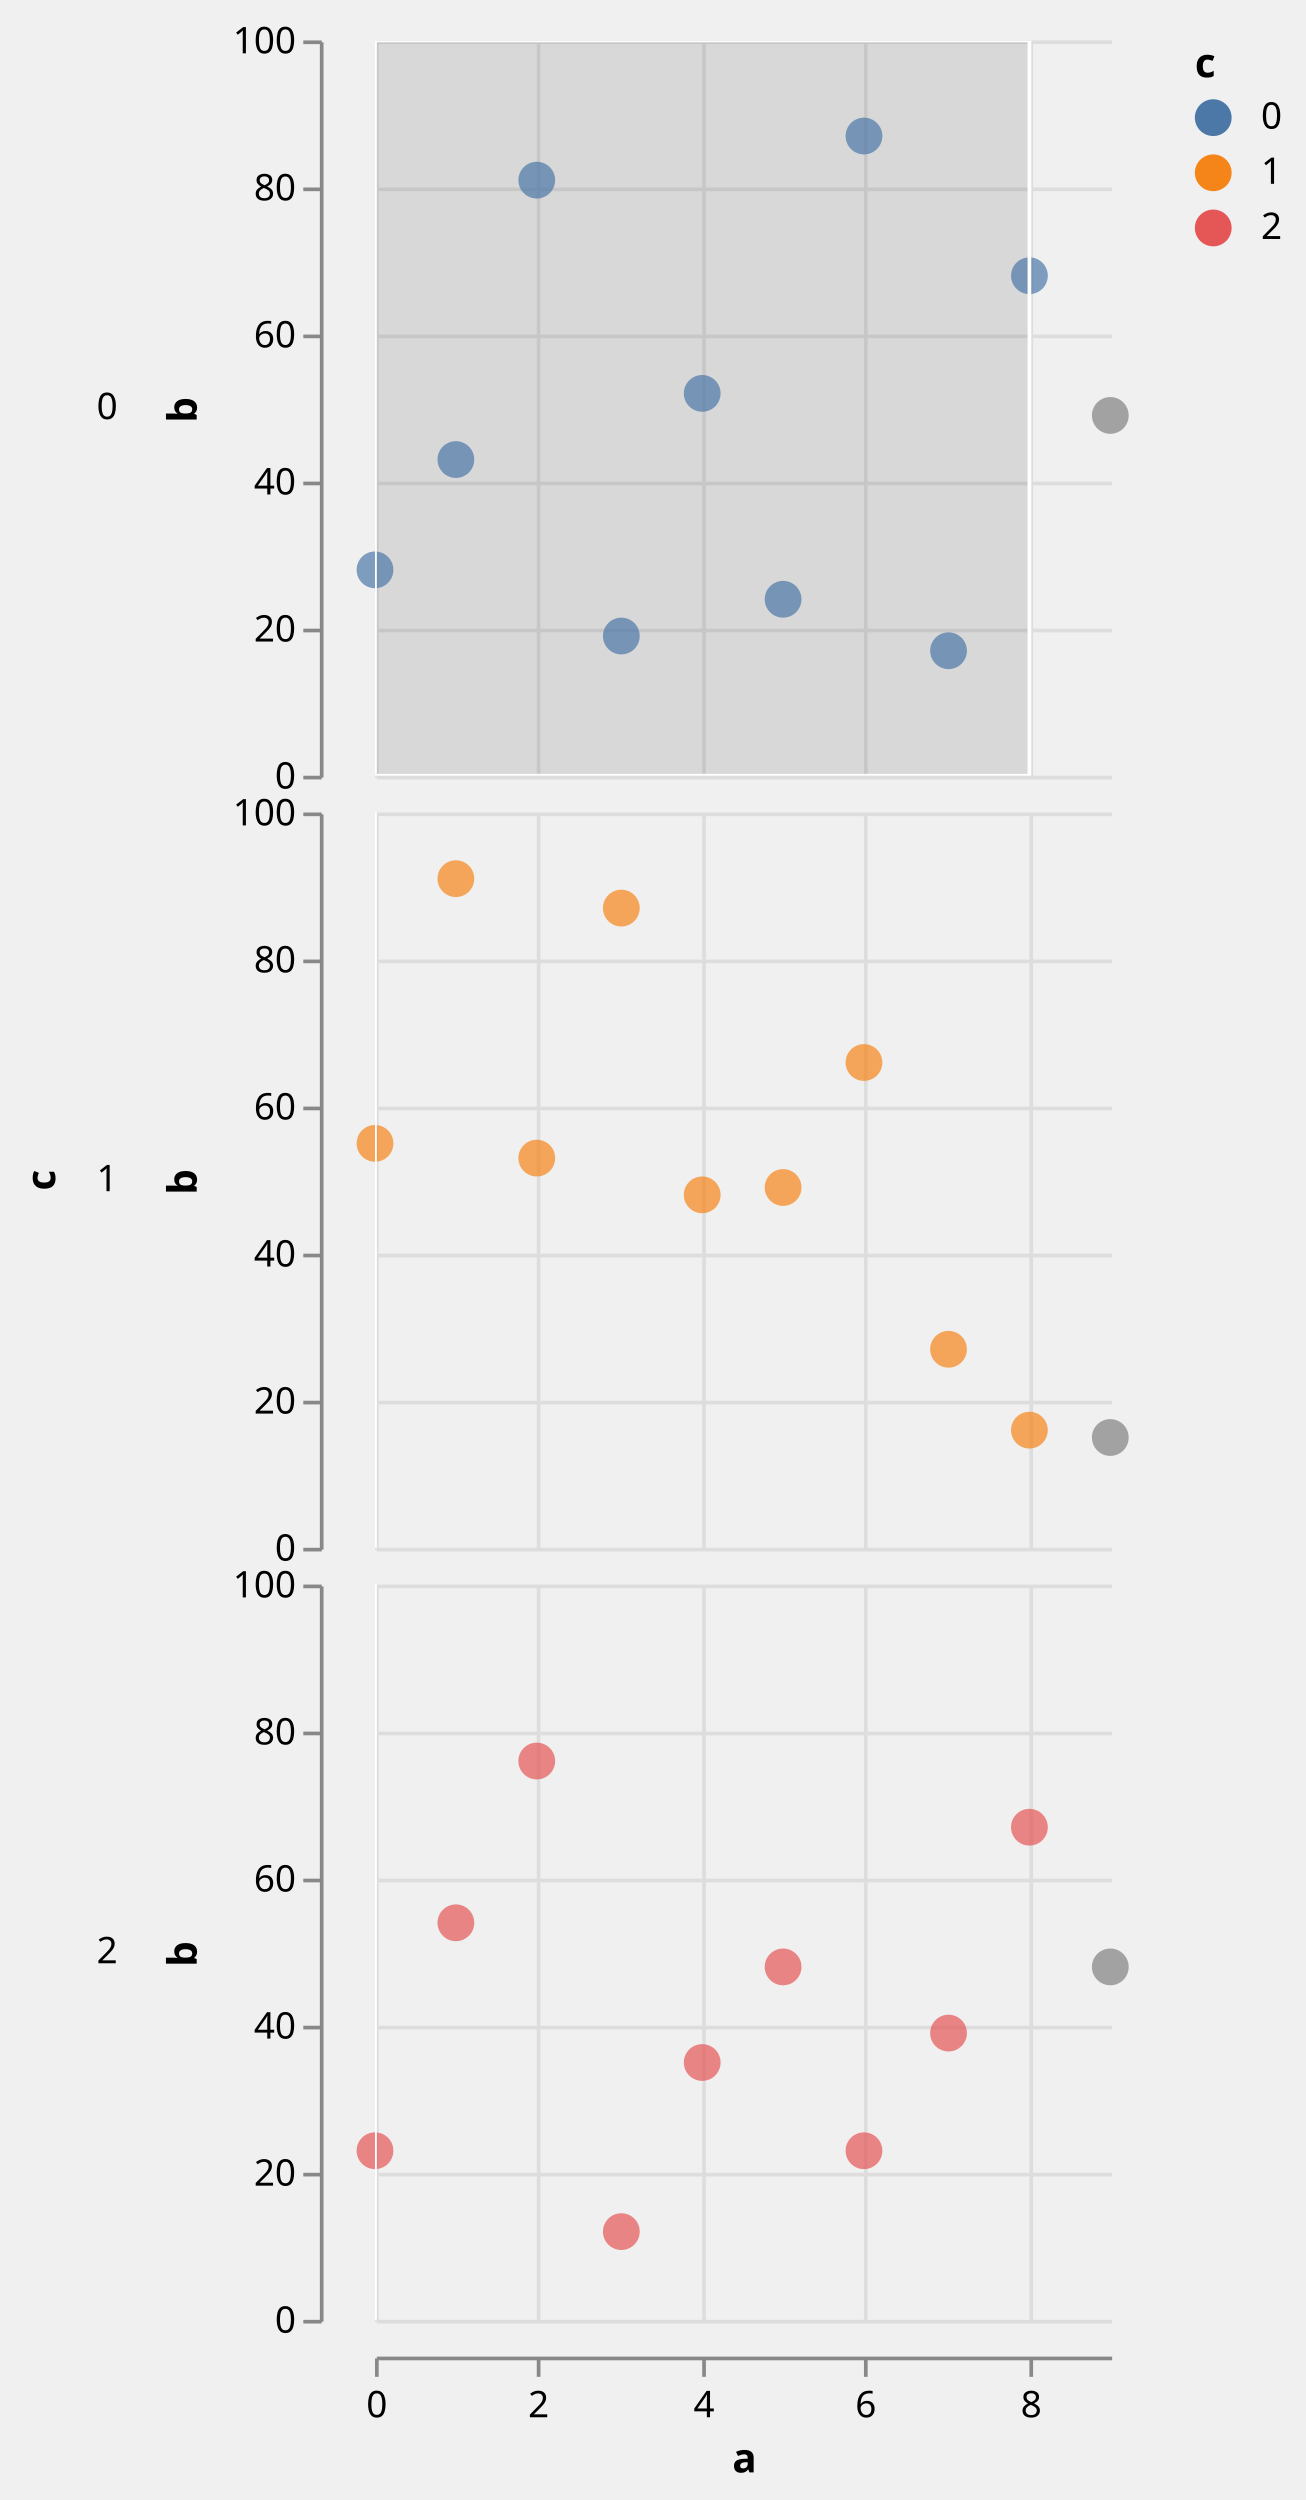
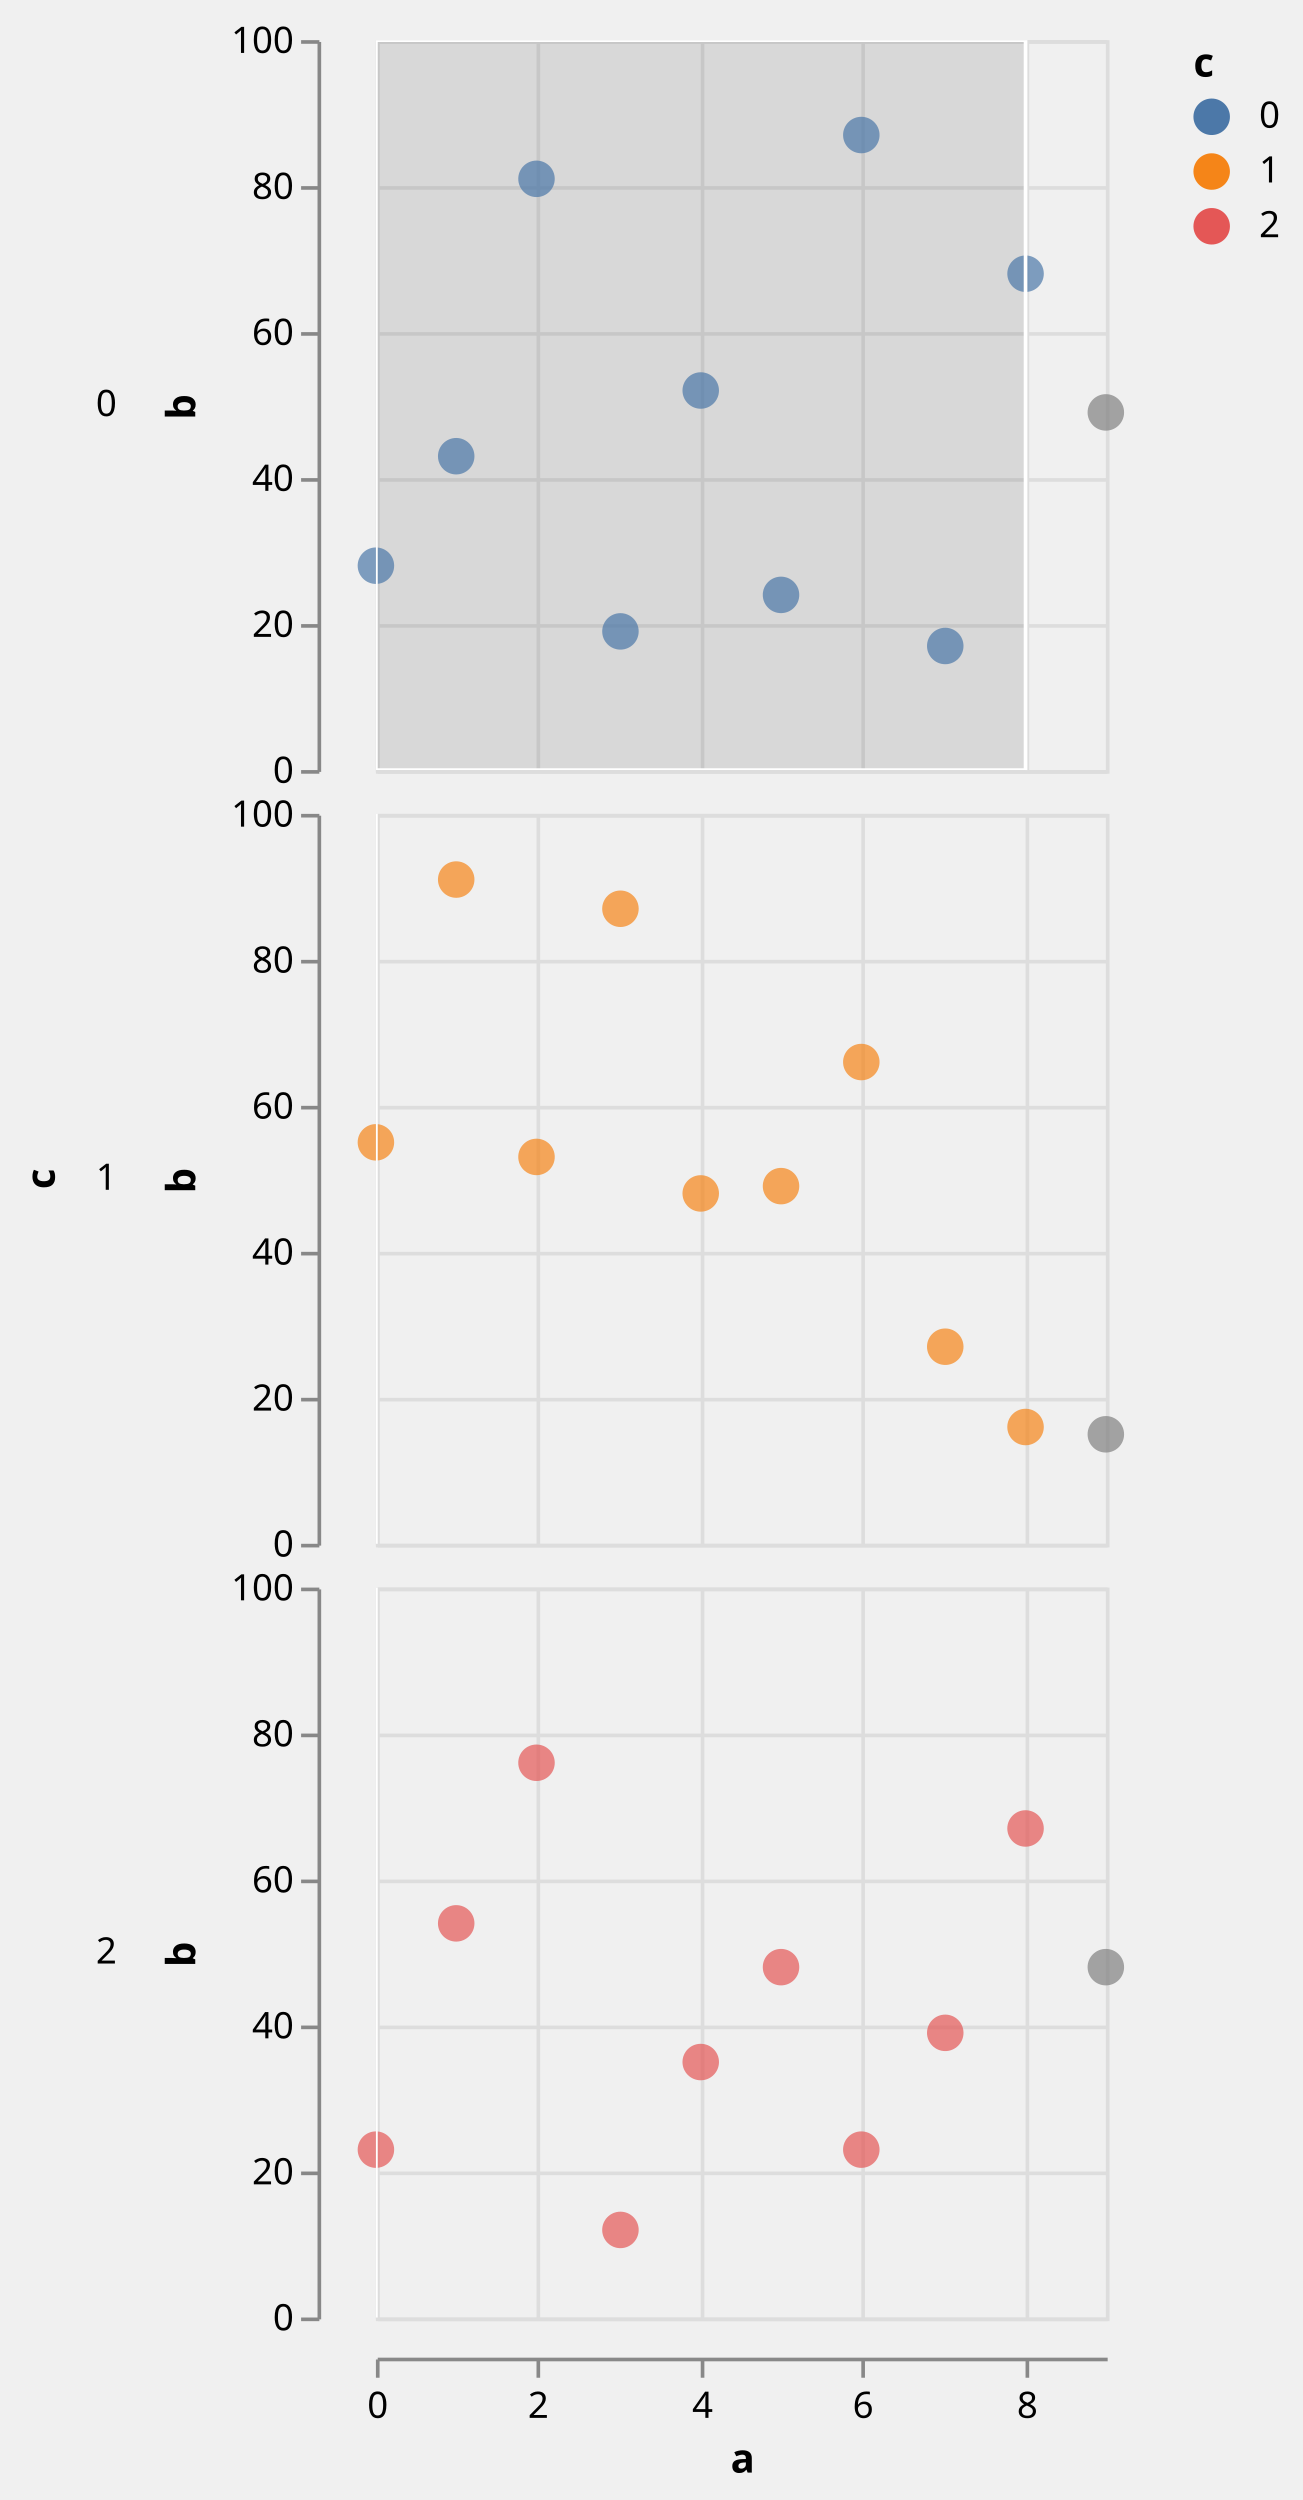
- <svg xmlns="http://www.w3.org/2000/svg" class="marks" width="355" height="680" viewBox="0 0 355 680" version="1.1">
+ <svg xmlns="http://www.w3.org/2000/svg" class="marks" width="357" height="685" viewBox="0 0 357 685" version="1.1">
  <defs>
    <clipPath id="clip1">
      <rect x="0" y="0" width="200" height="200" />
    </clipPath>
    <clipPath id="clip2">
      <rect x="0" y="0" width="200" height="200" />
    </clipPath>
    <clipPath id="clip3">
      <rect x="0" y="0" width="200" height="200" />
    </clipPath>
    <clipPath id="clip4">
      <rect x="0" y="0" width="200" height="200" />
    </clipPath>
    <clipPath id="clip5">
      <rect x="0" y="0" width="200" height="200" />
    </clipPath>
    <clipPath id="clip6">
      <rect x="0" y="0" width="200" height="200" />
    </clipPath>
  </defs>
-   <g transform="translate(102,11)">
+   <g transform="translate(103,11)">
    <g class="mark-group role-frame root">
      <g transform="translate(0,0)">
        <path class="background" d="M0,0h0v0h0Z" style="fill: none;" />
        <g>
          <g class="mark-group role-row-title row_title">
-             <g transform="translate(-87,310)">
+             <g transform="translate(-88,312)">
              <path class="background" d="M0,0h0v0h0Z" style="fill: none;" />
              <g>
                <g class="mark-text role-row-title-text">
                  <text text-anchor="middle" transform="translate(0,0) rotate(270)" style="font: bold 11px sans-serif; fill: black;">c</text>
                </g>
              </g>
            </g>
          </g>
          <g class="mark-group role-row-header row_header">
-             <g transform="translate(-15,0)">
+             <g transform="translate(-16,0)">
              <path class="background" d="M0,0h0v200h0Z" style="fill: none;" />
              <g>
                <g class="mark-text role-title" style="pointer-events: none;">
                  <text text-anchor="end" transform="translate(-55,103)" style="font: normal 10px sans-serif; fill: #000; opacity: 1;">0</text>
                </g>
                <g class="mark-group role-axis">
                  <g transform="translate(0.5,0.5)">
                    <path class="background" d="M0,0h0v0h0Z" style="pointer-events: none; fill: none;" />
                    <g>
                      <g class="mark-rule role-axis-tick" style="pointer-events: none;">
                        <line transform="translate(0,200)" x2="-5" y2="0" style="fill: none; stroke: #888; stroke-width: 1; opacity: 1;" />
                        <line transform="translate(0,160)" x2="-5" y2="0" style="fill: none; stroke: #888; stroke-width: 1; opacity: 1;" />
                        <line transform="translate(0,120)" x2="-5" y2="0" style="fill: none; stroke: #888; stroke-width: 1; opacity: 1;" />
                        <line transform="translate(0,80)" x2="-5" y2="0" style="fill: none; stroke: #888; stroke-width: 1; opacity: 1;" />
                        <line transform="translate(0,40)" x2="-5" y2="0" style="fill: none; stroke: #888; stroke-width: 1; opacity: 1;" />
                        <line transform="translate(0,0)" x2="-5" y2="0" style="fill: none; stroke: #888; stroke-width: 1; opacity: 1;" />
                      </g>
                      <g class="mark-text role-axis-label" style="pointer-events: none;">
                        <text text-anchor="end" transform="translate(-7,203)" style="font: 10px sans-serif; fill: #000; opacity: 1;">0</text>
                        <text text-anchor="end" transform="translate(-7,163)" style="font: 10px sans-serif; fill: #000; opacity: 1;">20</text>
                        <text text-anchor="end" transform="translate(-7,123)" style="font: 10px sans-serif; fill: #000; opacity: 1;">40</text>
                        <text text-anchor="end" transform="translate(-7,83)" style="font: 10px sans-serif; fill: #000; opacity: 1;">60</text>
                        <text text-anchor="end" transform="translate(-7,43)" style="font: 10px sans-serif; fill: #000; opacity: 1;">80</text>
                        <text text-anchor="end" transform="translate(-7,3)" style="font: 10px sans-serif; fill: #000; opacity: 1;">100</text>
                      </g>
                      <g class="mark-rule role-axis-domain" style="pointer-events: none;">
                        <line transform="translate(0,200)" x2="0" y2="-200" style="fill: none; stroke: #888; stroke-width: 1; opacity: 1;" />
                      </g>
                      <g class="mark-text role-axis-title" style="pointer-events: none;">
                        <text text-anchor="middle" transform="translate(-32,100) rotate(-90) translate(0,-2)" style="font: bold 11px sans-serif; fill: #000; opacity: 1;">b</text>
                      </g>
                    </g>
                  </g>
                </g>
              </g>
            </g>
-             <g transform="translate(-15,210)">
+             <g transform="translate(-16,212)">
              <path class="background" d="M0,0h0v200h0Z" style="fill: none;" />
              <g>
                <g class="mark-text role-title" style="pointer-events: none;">
                  <text text-anchor="end" transform="translate(-55,103)" style="font: normal 10px sans-serif; fill: #000; opacity: 1;">1</text>
                </g>
                <g class="mark-group role-axis">
                  <g transform="translate(0.5,0.5)">
                    <path class="background" d="M0,0h0v0h0Z" style="pointer-events: none; fill: none;" />
                    <g>
                      <g class="mark-rule role-axis-tick" style="pointer-events: none;">
                        <line transform="translate(0,200)" x2="-5" y2="0" style="fill: none; stroke: #888; stroke-width: 1; opacity: 1;" />
                        <line transform="translate(0,160)" x2="-5" y2="0" style="fill: none; stroke: #888; stroke-width: 1; opacity: 1;" />
                        <line transform="translate(0,120)" x2="-5" y2="0" style="fill: none; stroke: #888; stroke-width: 1; opacity: 1;" />
                        <line transform="translate(0,80)" x2="-5" y2="0" style="fill: none; stroke: #888; stroke-width: 1; opacity: 1;" />
                        <line transform="translate(0,40)" x2="-5" y2="0" style="fill: none; stroke: #888; stroke-width: 1; opacity: 1;" />
                        <line transform="translate(0,0)" x2="-5" y2="0" style="fill: none; stroke: #888; stroke-width: 1; opacity: 1;" />
                      </g>
                      <g class="mark-text role-axis-label" style="pointer-events: none;">
                        <text text-anchor="end" transform="translate(-7,203)" style="font: 10px sans-serif; fill: #000; opacity: 1;">0</text>
                        <text text-anchor="end" transform="translate(-7,163)" style="font: 10px sans-serif; fill: #000; opacity: 1;">20</text>
                        <text text-anchor="end" transform="translate(-7,123)" style="font: 10px sans-serif; fill: #000; opacity: 1;">40</text>
                        <text text-anchor="end" transform="translate(-7,83)" style="font: 10px sans-serif; fill: #000; opacity: 1;">60</text>
                        <text text-anchor="end" transform="translate(-7,43)" style="font: 10px sans-serif; fill: #000; opacity: 1;">80</text>
                        <text text-anchor="end" transform="translate(-7,3)" style="font: 10px sans-serif; fill: #000; opacity: 1;">100</text>
                      </g>
                      <g class="mark-rule role-axis-domain" style="pointer-events: none;">
                        <line transform="translate(0,200)" x2="0" y2="-200" style="fill: none; stroke: #888; stroke-width: 1; opacity: 1;" />
                      </g>
                      <g class="mark-text role-axis-title" style="pointer-events: none;">
                        <text text-anchor="middle" transform="translate(-32,100) rotate(-90) translate(0,-2)" style="font: bold 11px sans-serif; fill: #000; opacity: 1;">b</text>
                      </g>
                    </g>
                  </g>
                </g>
              </g>
            </g>
-             <g transform="translate(-15,420)">
+             <g transform="translate(-16,424)">
              <path class="background" d="M0,0h0v200h0Z" style="fill: none;" />
              <g>
                <g class="mark-text role-title" style="pointer-events: none;">
                  <text text-anchor="end" transform="translate(-55,103)" style="font: normal 10px sans-serif; fill: #000; opacity: 1;">2</text>
                </g>
                <g class="mark-group role-axis">
                  <g transform="translate(0.5,0.5)">
                    <path class="background" d="M0,0h0v0h0Z" style="pointer-events: none; fill: none;" />
                    <g>
                      <g class="mark-rule role-axis-tick" style="pointer-events: none;">
                        <line transform="translate(0,200)" x2="-5" y2="0" style="fill: none; stroke: #888; stroke-width: 1; opacity: 1;" />
                        <line transform="translate(0,160)" x2="-5" y2="0" style="fill: none; stroke: #888; stroke-width: 1; opacity: 1;" />
                        <line transform="translate(0,120)" x2="-5" y2="0" style="fill: none; stroke: #888; stroke-width: 1; opacity: 1;" />
                        <line transform="translate(0,80)" x2="-5" y2="0" style="fill: none; stroke: #888; stroke-width: 1; opacity: 1;" />
                        <line transform="translate(0,40)" x2="-5" y2="0" style="fill: none; stroke: #888; stroke-width: 1; opacity: 1;" />
                        <line transform="translate(0,0)" x2="-5" y2="0" style="fill: none; stroke: #888; stroke-width: 1; opacity: 1;" />
                      </g>
                      <g class="mark-text role-axis-label" style="pointer-events: none;">
                        <text text-anchor="end" transform="translate(-7,203)" style="font: 10px sans-serif; fill: #000; opacity: 1;">0</text>
                        <text text-anchor="end" transform="translate(-7,163)" style="font: 10px sans-serif; fill: #000; opacity: 1;">20</text>
                        <text text-anchor="end" transform="translate(-7,123)" style="font: 10px sans-serif; fill: #000; opacity: 1;">40</text>
                        <text text-anchor="end" transform="translate(-7,83)" style="font: 10px sans-serif; fill: #000; opacity: 1;">60</text>
                        <text text-anchor="end" transform="translate(-7,43)" style="font: 10px sans-serif; fill: #000; opacity: 1;">80</text>
                        <text text-anchor="end" transform="translate(-7,3)" style="font: 10px sans-serif; fill: #000; opacity: 1;">100</text>
                      </g>
                      <g class="mark-rule role-axis-domain" style="pointer-events: none;">
                        <line transform="translate(0,200)" x2="0" y2="-200" style="fill: none; stroke: #888; stroke-width: 1; opacity: 1;" />
                      </g>
                      <g class="mark-text role-axis-title" style="pointer-events: none;">
                        <text text-anchor="middle" transform="translate(-32,100) rotate(-90) translate(0,-2)" style="font: bold 11px sans-serif; fill: #000; opacity: 1;">b</text>
                      </g>
                    </g>
                  </g>
                </g>
              </g>
            </g>
          </g>
          <g class="mark-group role-column-footer column_footer">
-             <g transform="translate(0,630)">
+             <g transform="translate(0,635)">
              <path class="background" d="M0,0h200v0h-200Z" style="fill: none;" />
              <g>
                <g class="mark-group role-axis">
                  <g transform="translate(0.5,0.5)">
                    <path class="background" d="M0,0h0v0h0Z" style="pointer-events: none; fill: none;" />
                    <g>
                      <g class="mark-rule role-axis-tick" style="pointer-events: none;">
                        <line transform="translate(0,0)" x2="0" y2="5" style="fill: none; stroke: #888; stroke-width: 1; opacity: 1;" />
                        <line transform="translate(44,0)" x2="0" y2="5" style="fill: none; stroke: #888; stroke-width: 1; opacity: 1;" />
                        <line transform="translate(89,0)" x2="0" y2="5" style="fill: none; stroke: #888; stroke-width: 1; opacity: 1;" />
                        <line transform="translate(133,0)" x2="0" y2="5" style="fill: none; stroke: #888; stroke-width: 1; opacity: 1;" />
                        <line transform="translate(178,0)" x2="0" y2="5" style="fill: none; stroke: #888; stroke-width: 1; opacity: 1;" />
                      </g>
                      <g class="mark-text role-axis-label" style="pointer-events: none;">
                        <text text-anchor="middle" transform="translate(0,16)" style="font: 10px sans-serif; fill: #000; opacity: 1;">0</text>
                        <text text-anchor="middle" transform="translate(44,16)" style="font: 10px sans-serif; fill: #000; opacity: 1;">2</text>
                        <text text-anchor="middle" transform="translate(89,16)" style="font: 10px sans-serif; fill: #000; opacity: 1;">4</text>
                        <text text-anchor="middle" transform="translate(133,16)" style="font: 10px sans-serif; fill: #000; opacity: 1;">6</text>
                        <text text-anchor="middle" transform="translate(178,16)" style="font: 10px sans-serif; fill: #000; opacity: 1;">8</text>
                      </g>
                      <g class="mark-rule role-axis-domain" style="pointer-events: none;">
                        <line transform="translate(0,0)" x2="200" y2="0" style="fill: none; stroke: #888; stroke-width: 1; opacity: 1;" />
                      </g>
                      <g class="mark-text role-axis-title" style="pointer-events: none;">
                        <text text-anchor="middle" transform="translate(100,31)" style="font: bold 11px sans-serif; fill: #000; opacity: 1;">a</text>
                      </g>
                    </g>
                  </g>
                </g>
              </g>
            </g>
          </g>
          <g class="mark-group role-scope cell">
            <g transform="translate(0,0)">
-               <path class="background" d="M0,0h200v200h-200Z" style="fill: none;" />
+               <path class="background" d="M0.5,0.5h200v200h-200Z" style="fill: transparent; stroke: #ddd;" />
              <g>
                <g class="mark-group role-axis">
                  <g transform="translate(0.5,200.5)">
                    <path class="background" d="M0,0h0v0h0Z" style="pointer-events: none; fill: none;" />
                    <g>
                      <g class="mark-rule role-axis-grid" style="pointer-events: none;">
                        <line transform="translate(0,-200)" x2="0" y2="200" style="fill: none; stroke: #ddd; stroke-width: 1; stroke-dasharray: ; opacity: 1;" />
                        <line transform="translate(44,-200)" x2="0" y2="200" style="fill: none; stroke: #ddd; stroke-width: 1; stroke-dasharray: ; opacity: 1;" />
                        <line transform="translate(89,-200)" x2="0" y2="200" style="fill: none; stroke: #ddd; stroke-width: 1; stroke-dasharray: ; opacity: 1;" />
                        <line transform="translate(133,-200)" x2="0" y2="200" style="fill: none; stroke: #ddd; stroke-width: 1; stroke-dasharray: ; opacity: 1;" />
                        <line transform="translate(178,-200)" x2="0" y2="200" style="fill: none; stroke: #ddd; stroke-width: 1; stroke-dasharray: ; opacity: 1;" />
                      </g>
                    </g>
                  </g>
                </g>
                <g class="mark-group role-axis">
                  <g transform="translate(0.5,0.5)">
                    <path class="background" d="M0,0h0v0h0Z" style="pointer-events: none; fill: none;" />
                    <g>
                      <g class="mark-rule role-axis-grid" style="pointer-events: none;">
                        <line transform="translate(0,200)" x2="200" y2="0" style="fill: none; stroke: #ddd; stroke-width: 1; stroke-dasharray: ; opacity: 1;" />
                        <line transform="translate(0,160)" x2="200" y2="0" style="fill: none; stroke: #ddd; stroke-width: 1; stroke-dasharray: ; opacity: 1;" />
                        <line transform="translate(0,120)" x2="200" y2="0" style="fill: none; stroke: #ddd; stroke-width: 1; stroke-dasharray: ; opacity: 1;" />
                        <line transform="translate(0,80)" x2="200" y2="0" style="fill: none; stroke: #ddd; stroke-width: 1; stroke-dasharray: ; opacity: 1;" />
                        <line transform="translate(0,40)" x2="200" y2="0" style="fill: none; stroke: #ddd; stroke-width: 1; stroke-dasharray: ; opacity: 1;" />
                        <line transform="translate(0,0)" x2="200" y2="0" style="fill: none; stroke: #ddd; stroke-width: 1; stroke-dasharray: ; opacity: 1;" />
                      </g>
                    </g>
                  </g>
                </g>
                <g class="mark-rect role-mark sel_brush_bg" clip-path="url(#clip1)">
                  <path d="M0,0h178v200h-178Z" style="fill: #333; fill-opacity: 0.125;" />
                </g>
                <g class="mark-symbol role-mark child_marks">
                  <path transform="translate(0,144)" d="M5,0A5,5,0,1,1,-5,0A5,5,0,1,1,5,0" style="fill: #4c78a8; stroke-width: 2; opacity: 0.7;" />
                  <path transform="translate(22,114)" d="M5,0A5,5,0,1,1,-5,0A5,5,0,1,1,5,0" style="fill: #4c78a8; stroke-width: 2; opacity: 0.7;" />
                  <path transform="translate(44,38)" d="M5,0A5,5,0,1,1,-5,0A5,5,0,1,1,5,0" style="fill: #4c78a8; stroke-width: 2; opacity: 0.7;" />
                  <path transform="translate(67,162)" d="M5,0A5,5,0,1,1,-5,0A5,5,0,1,1,5,0" style="fill: #4c78a8; stroke-width: 2; opacity: 0.7;" />
                  <path transform="translate(89,96)" d="M5,0A5,5,0,1,1,-5,0A5,5,0,1,1,5,0" style="fill: #4c78a8; stroke-width: 2; opacity: 0.7;" />
                  <path transform="translate(111,152)" d="M5,0A5,5,0,1,1,-5,0A5,5,0,1,1,5,0" style="fill: #4c78a8; stroke-width: 2; opacity: 0.7;" />
                  <path transform="translate(133,26)" d="M5,0A5,5,0,1,1,-5,0A5,5,0,1,1,5,0" style="fill: #4c78a8; stroke-width: 2; opacity: 0.7;" />
                  <path transform="translate(156,166)" d="M5,0A5,5,0,1,1,-5,0A5,5,0,1,1,5,0" style="fill: #4c78a8; stroke-width: 2; opacity: 0.7;" />
                  <path transform="translate(178,64)" d="M5,0A5,5,0,1,1,-5,0A5,5,0,1,1,5,0" style="fill: #4c78a8; stroke-width: 2; opacity: 0.7;" />
                  <path transform="translate(200,102)" d="M5,0A5,5,0,1,1,-5,0A5,5,0,1,1,5,0" style="fill: grey; stroke-width: 2; opacity: 0.7;" />
                </g>
                <g class="mark-rect role-mark sel_brush" clip-path="url(#clip2)">
                  <path d="M0,0h178v200h-178Z" style="fill: transparent; stroke: white;" />
                </g>
              </g>
            </g>
-             <g transform="translate(0,210)">
-               <path class="background" d="M0,0h200v200h-200Z" style="fill: none;" />
+             <g transform="translate(0,212)">
+               <path class="background" d="M0.5,0.5h200v200h-200Z" style="fill: transparent; stroke: #ddd;" />
              <g>
                <g class="mark-group role-axis">
                  <g transform="translate(0.5,200.5)">
                    <path class="background" d="M0,0h0v0h0Z" style="pointer-events: none; fill: none;" />
                    <g>
                      <g class="mark-rule role-axis-grid" style="pointer-events: none;">
                        <line transform="translate(0,-200)" x2="0" y2="200" style="fill: none; stroke: #ddd; stroke-width: 1; stroke-dasharray: ; opacity: 1;" />
                        <line transform="translate(44,-200)" x2="0" y2="200" style="fill: none; stroke: #ddd; stroke-width: 1; stroke-dasharray: ; opacity: 1;" />
                        <line transform="translate(89,-200)" x2="0" y2="200" style="fill: none; stroke: #ddd; stroke-width: 1; stroke-dasharray: ; opacity: 1;" />
                        <line transform="translate(133,-200)" x2="0" y2="200" style="fill: none; stroke: #ddd; stroke-width: 1; stroke-dasharray: ; opacity: 1;" />
                        <line transform="translate(178,-200)" x2="0" y2="200" style="fill: none; stroke: #ddd; stroke-width: 1; stroke-dasharray: ; opacity: 1;" />
                      </g>
                    </g>
                  </g>
                </g>
                <g class="mark-group role-axis">
                  <g transform="translate(0.5,0.5)">
                    <path class="background" d="M0,0h0v0h0Z" style="pointer-events: none; fill: none;" />
                    <g>
                      <g class="mark-rule role-axis-grid" style="pointer-events: none;">
                        <line transform="translate(0,200)" x2="200" y2="0" style="fill: none; stroke: #ddd; stroke-width: 1; stroke-dasharray: ; opacity: 1;" />
                        <line transform="translate(0,160)" x2="200" y2="0" style="fill: none; stroke: #ddd; stroke-width: 1; stroke-dasharray: ; opacity: 1;" />
                        <line transform="translate(0,120)" x2="200" y2="0" style="fill: none; stroke: #ddd; stroke-width: 1; stroke-dasharray: ; opacity: 1;" />
                        <line transform="translate(0,80)" x2="200" y2="0" style="fill: none; stroke: #ddd; stroke-width: 1; stroke-dasharray: ; opacity: 1;" />
                        <line transform="translate(0,40)" x2="200" y2="0" style="fill: none; stroke: #ddd; stroke-width: 1; stroke-dasharray: ; opacity: 1;" />
                        <line transform="translate(0,0)" x2="200" y2="0" style="fill: none; stroke: #ddd; stroke-width: 1; stroke-dasharray: ; opacity: 1;" />
                      </g>
                    </g>
                  </g>
                </g>
                <g class="mark-rect role-mark sel_brush_bg" clip-path="url(#clip3)">
                  <path d="M0,0h0v200h0Z" style="fill: #333; fill-opacity: 0.125;" />
                </g>
                <g class="mark-symbol role-mark child_marks">
                  <path transform="translate(0,90)" d="M5,0A5,5,0,1,1,-5,0A5,5,0,1,1,5,0" style="fill: #f58518; stroke-width: 2; opacity: 0.7;" />
                  <path transform="translate(22,18)" d="M5,0A5,5,0,1,1,-5,0A5,5,0,1,1,5,0" style="fill: #f58518; stroke-width: 2; opacity: 0.7;" />
                  <path transform="translate(44,94)" d="M5,0A5,5,0,1,1,-5,0A5,5,0,1,1,5,0" style="fill: #f58518; stroke-width: 2; opacity: 0.7;" />
                  <path transform="translate(67,26)" d="M5,0A5,5,0,1,1,-5,0A5,5,0,1,1,5,0" style="fill: #f58518; stroke-width: 2; opacity: 0.7;" />
                  <path transform="translate(89,104)" d="M5,0A5,5,0,1,1,-5,0A5,5,0,1,1,5,0" style="fill: #f58518; stroke-width: 2; opacity: 0.7;" />
                  <path transform="translate(111,102)" d="M5,0A5,5,0,1,1,-5,0A5,5,0,1,1,5,0" style="fill: #f58518; stroke-width: 2; opacity: 0.7;" />
                  <path transform="translate(133,68)" d="M5,0A5,5,0,1,1,-5,0A5,5,0,1,1,5,0" style="fill: #f58518; stroke-width: 2; opacity: 0.7;" />
                  <path transform="translate(156,146)" d="M5,0A5,5,0,1,1,-5,0A5,5,0,1,1,5,0" style="fill: #f58518; stroke-width: 2; opacity: 0.7;" />
                  <path transform="translate(178,168)" d="M5,0A5,5,0,1,1,-5,0A5,5,0,1,1,5,0" style="fill: #f58518; stroke-width: 2; opacity: 0.7;" />
                  <path transform="translate(200,170)" d="M5,0A5,5,0,1,1,-5,0A5,5,0,1,1,5,0" style="fill: grey; stroke-width: 2; opacity: 0.7;" />
                </g>
                <g class="mark-rect role-mark sel_brush" clip-path="url(#clip4)">
                  <path d="M0,0h0v200h0Z" style="fill: transparent; stroke: white;" />
                </g>
              </g>
            </g>
-             <g transform="translate(0,420)">
-               <path class="background" d="M0,0h200v200h-200Z" style="fill: none;" />
+             <g transform="translate(0,424)">
+               <path class="background" d="M0.5,0.5h200v200h-200Z" style="fill: transparent; stroke: #ddd;" />
              <g>
                <g class="mark-group role-axis">
                  <g transform="translate(0.5,200.5)">
                    <path class="background" d="M0,0h0v0h0Z" style="pointer-events: none; fill: none;" />
                    <g>
                      <g class="mark-rule role-axis-grid" style="pointer-events: none;">
                        <line transform="translate(0,-200)" x2="0" y2="200" style="fill: none; stroke: #ddd; stroke-width: 1; stroke-dasharray: ; opacity: 1;" />
                        <line transform="translate(44,-200)" x2="0" y2="200" style="fill: none; stroke: #ddd; stroke-width: 1; stroke-dasharray: ; opacity: 1;" />
                        <line transform="translate(89,-200)" x2="0" y2="200" style="fill: none; stroke: #ddd; stroke-width: 1; stroke-dasharray: ; opacity: 1;" />
                        <line transform="translate(133,-200)" x2="0" y2="200" style="fill: none; stroke: #ddd; stroke-width: 1; stroke-dasharray: ; opacity: 1;" />
                        <line transform="translate(178,-200)" x2="0" y2="200" style="fill: none; stroke: #ddd; stroke-width: 1; stroke-dasharray: ; opacity: 1;" />
                      </g>
                    </g>
                  </g>
                </g>
                <g class="mark-group role-axis">
                  <g transform="translate(0.5,0.5)">
                    <path class="background" d="M0,0h0v0h0Z" style="pointer-events: none; fill: none;" />
                    <g>
                      <g class="mark-rule role-axis-grid" style="pointer-events: none;">
                        <line transform="translate(0,200)" x2="200" y2="0" style="fill: none; stroke: #ddd; stroke-width: 1; stroke-dasharray: ; opacity: 1;" />
                        <line transform="translate(0,160)" x2="200" y2="0" style="fill: none; stroke: #ddd; stroke-width: 1; stroke-dasharray: ; opacity: 1;" />
                        <line transform="translate(0,120)" x2="200" y2="0" style="fill: none; stroke: #ddd; stroke-width: 1; stroke-dasharray: ; opacity: 1;" />
                        <line transform="translate(0,80)" x2="200" y2="0" style="fill: none; stroke: #ddd; stroke-width: 1; stroke-dasharray: ; opacity: 1;" />
                        <line transform="translate(0,40)" x2="200" y2="0" style="fill: none; stroke: #ddd; stroke-width: 1; stroke-dasharray: ; opacity: 1;" />
                        <line transform="translate(0,0)" x2="200" y2="0" style="fill: none; stroke: #ddd; stroke-width: 1; stroke-dasharray: ; opacity: 1;" />
                      </g>
                    </g>
                  </g>
                </g>
                <g class="mark-rect role-mark sel_brush_bg" clip-path="url(#clip5)">
                  <path d="M0,0h0v200h0Z" style="fill: #333; fill-opacity: 0.125;" />
                </g>
                <g class="mark-symbol role-mark child_marks">
                  <path transform="translate(0,154)" d="M5,0A5,5,0,1,1,-5,0A5,5,0,1,1,5,0" style="fill: #e45756; stroke-width: 2; opacity: 0.7;" />
                  <path transform="translate(22,92)" d="M5,0A5,5,0,1,1,-5,0A5,5,0,1,1,5,0" style="fill: #e45756; stroke-width: 2; opacity: 0.7;" />
                  <path transform="translate(44,48)" d="M5,0A5,5,0,1,1,-5,0A5,5,0,1,1,5,0" style="fill: #e45756; stroke-width: 2; opacity: 0.7;" />
                  <path transform="translate(67,176)" d="M5,0A5,5,0,1,1,-5,0A5,5,0,1,1,5,0" style="fill: #e45756; stroke-width: 2; opacity: 0.7;" />
                  <path transform="translate(89,130)" d="M5,0A5,5,0,1,1,-5,0A5,5,0,1,1,5,0" style="fill: #e45756; stroke-width: 2; opacity: 0.7;" />
                  <path transform="translate(111,104)" d="M5,0A5,5,0,1,1,-5,0A5,5,0,1,1,5,0" style="fill: #e45756; stroke-width: 2; opacity: 0.7;" />
                  <path transform="translate(133,154)" d="M5,0A5,5,0,1,1,-5,0A5,5,0,1,1,5,0" style="fill: #e45756; stroke-width: 2; opacity: 0.7;" />
                  <path transform="translate(156,122)" d="M5,0A5,5,0,1,1,-5,0A5,5,0,1,1,5,0" style="fill: #e45756; stroke-width: 2; opacity: 0.7;" />
                  <path transform="translate(178,66)" d="M5,0A5,5,0,1,1,-5,0A5,5,0,1,1,5,0" style="fill: #e45756; stroke-width: 2; opacity: 0.7;" />
                  <path transform="translate(200,104)" d="M5,0A5,5,0,1,1,-5,0A5,5,0,1,1,5,0" style="fill: grey; stroke-width: 2; opacity: 0.7;" />
                </g>
                <g class="mark-rect role-mark sel_brush" clip-path="url(#clip6)">
                  <path d="M0,0h0v200h0Z" style="fill: transparent; stroke: white;" />
                </g>
              </g>
            </g>
          </g>
          <g class="mark-group role-legend">
-             <g transform="translate(223,0)">
+             <g transform="translate(224,0)">
              <path class="background" d="M0,0h25v56h-25Z" style="pointer-events: none; fill: none;" />
              <g>
                <g class="mark-group role-legend-entry">
                  <g transform="translate(0,16)">
                    <path class="background" d="M0,0h0v0h0Z" style="pointer-events: none; fill: none;" />
                    <g>
                      <g class="mark-symbol role-legend-symbol" style="pointer-events: none;">
                        <path transform="translate(5,5)" d="M5,0A5,5,0,1,1,-5,0A5,5,0,1,1,5,0" style="fill: #4c78a8; stroke-width: 1.5; opacity: 1;" />
                        <path transform="translate(5,20)" d="M5,0A5,5,0,1,1,-5,0A5,5,0,1,1,5,0" style="fill: #f58518; stroke-width: 1.5; opacity: 1;" />
                        <path transform="translate(5,35)" d="M5,0A5,5,0,1,1,-5,0A5,5,0,1,1,5,0" style="fill: #e45756; stroke-width: 1.5; opacity: 1;" />
                      </g>
                      <g class="mark-text role-legend-label" style="pointer-events: none;">
                        <text text-anchor="start" transform="translate(18,8)" style="font: 10px sans-serif; fill: #000; opacity: 1;">0</text>
                        <text text-anchor="start" transform="translate(18,23)" style="font: 10px sans-serif; fill: #000; opacity: 1;">1</text>
                        <text text-anchor="start" transform="translate(18,38)" style="font: 10px sans-serif; fill: #000; opacity: 1;">2</text>
                      </g>
                    </g>
                  </g>
                </g>
                <g class="mark-text role-legend-title" style="pointer-events: none;">
                  <text text-anchor="start" transform="translate(0,10)" style="font: bold 11px sans-serif; fill: #000; opacity: 1;">c</text>
                </g>
              </g>
            </g>
          </g>
        </g>
      </g>
    </g>
  </g>
</svg>
